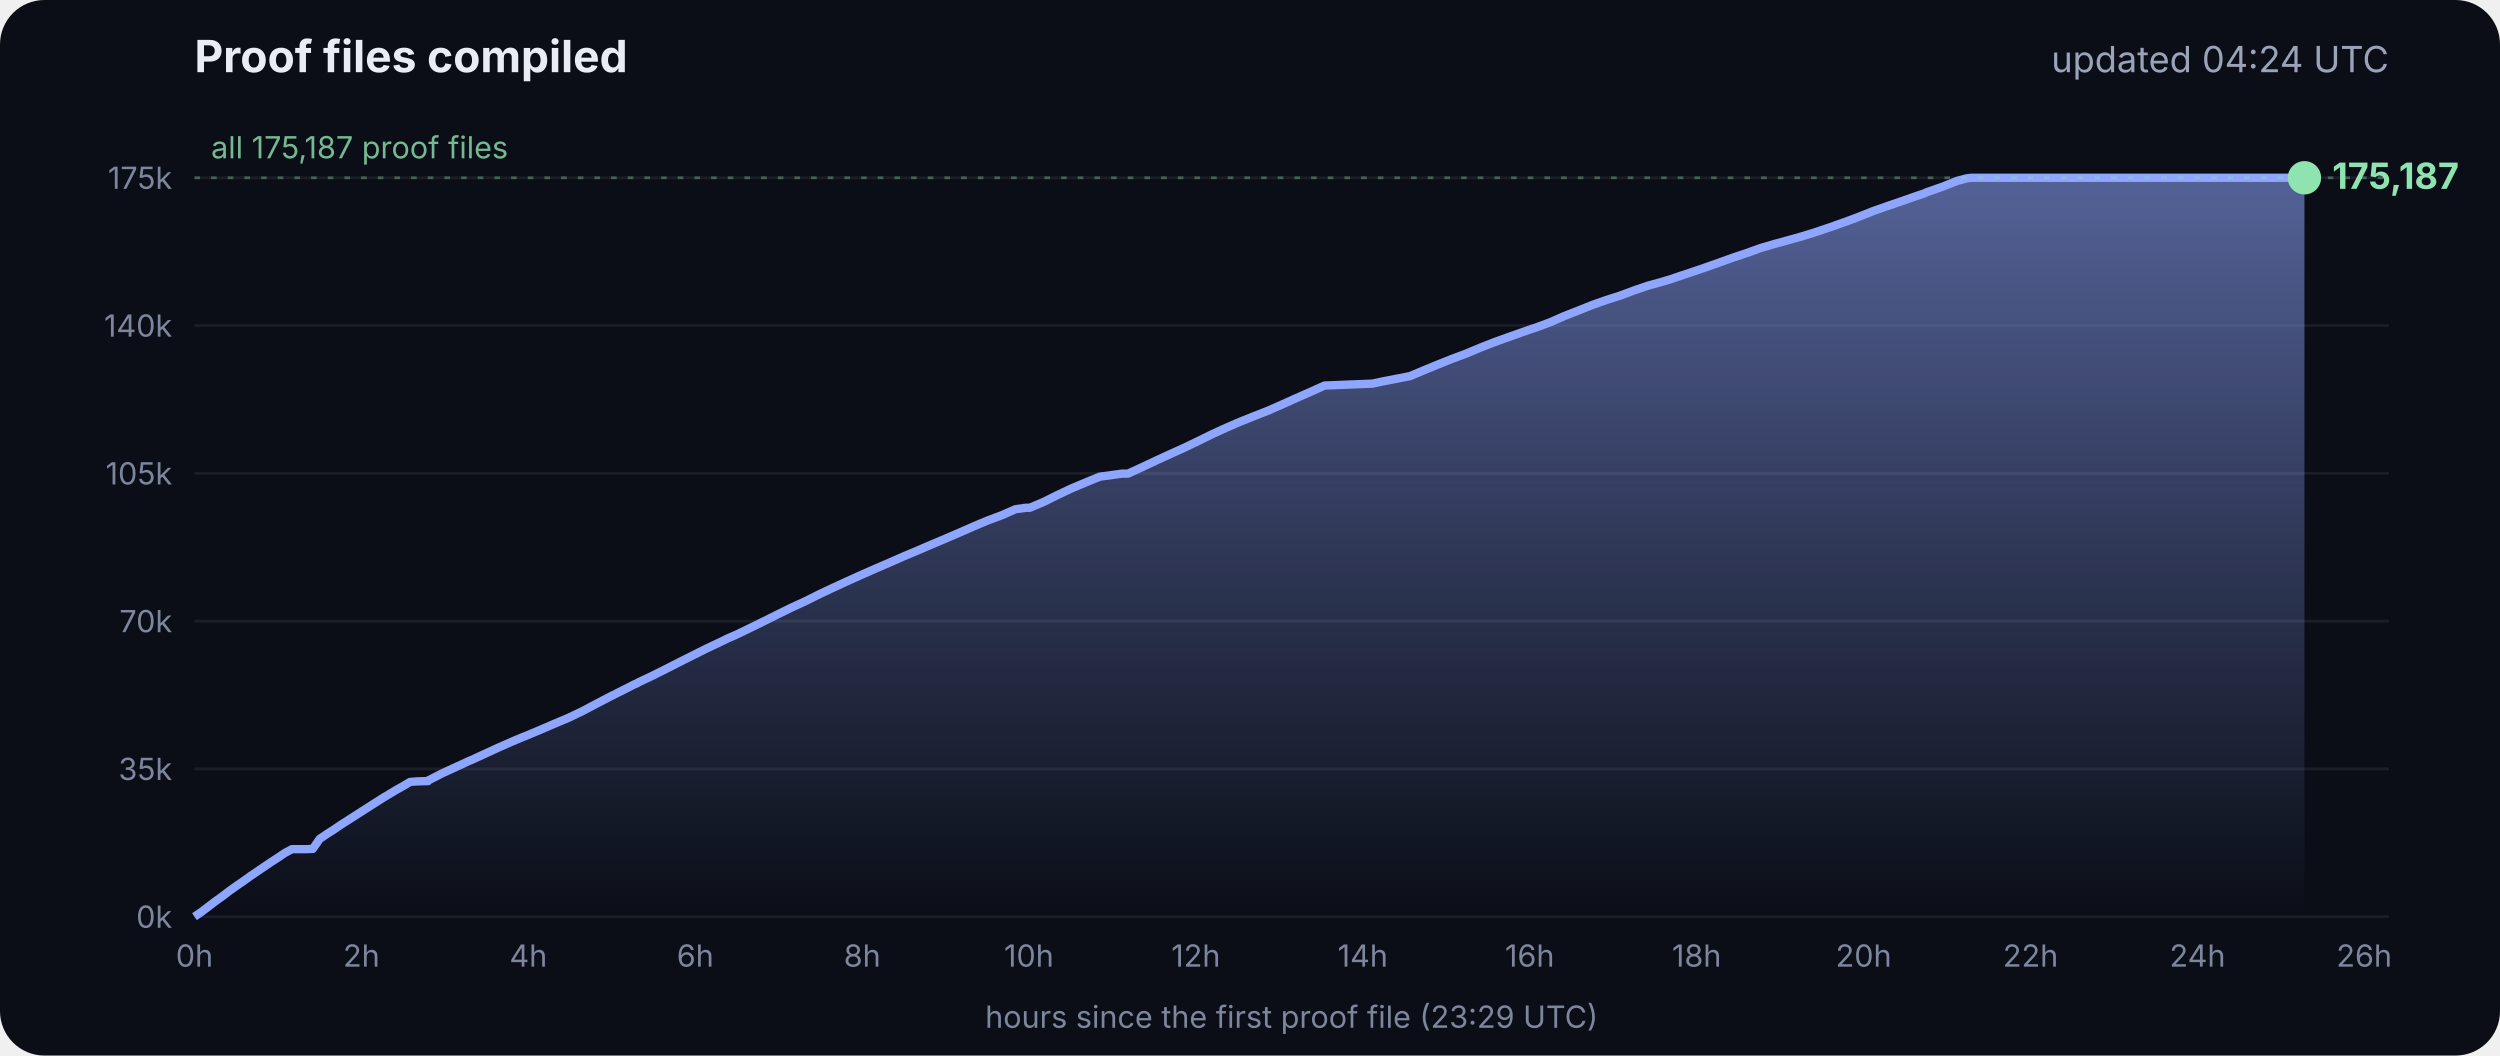
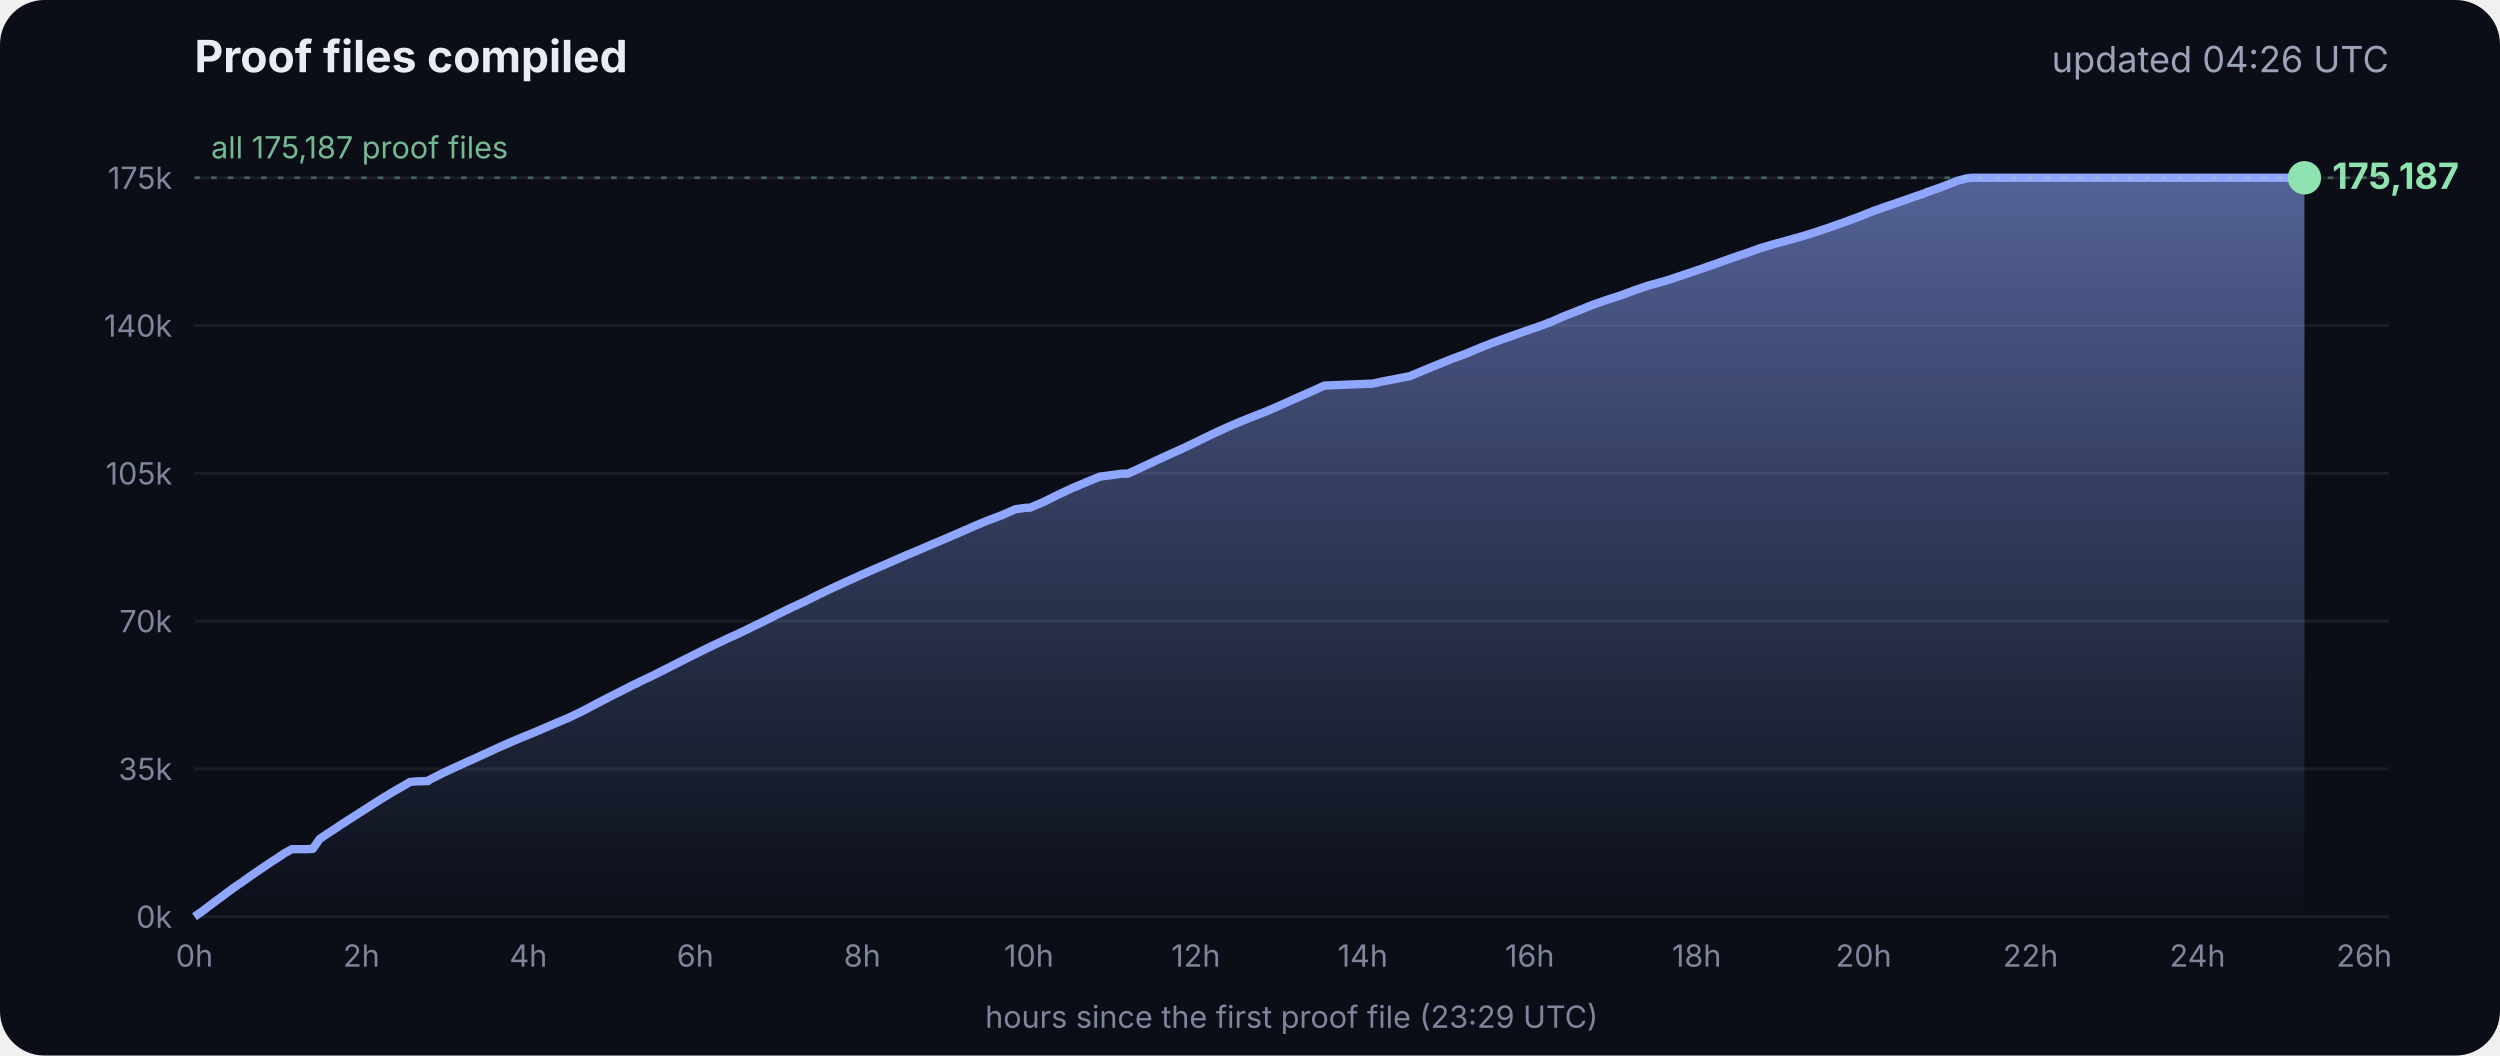
<svg xmlns="http://www.w3.org/2000/svg" viewBox="0 0 900 380" font-family="Inter, -apple-system, Segoe UI, sans-serif">
  <defs>
    <linearGradient id="g" x1="0" y1="0" x2="0" y2="1">
      <stop offset="0" stop-color="#8fa6ff" stop-opacity=".55" />
      <stop offset="1" stop-color="#8fa6ff" stop-opacity="0" />
    </linearGradient>
  </defs>
  <rect width="900" height="380" rx="16" fill="#0b0e17" />
  <text x="70" y="26" fill="#e8ecf5" font-size="16" font-weight="700">Proof files compiled</text>
-   <text x="860" y="26" fill="#9aa3b8" font-size="13" text-anchor="end">updated 04:24 UTC</text>
+   <text x="860" y="26" fill="#9aa3b8" font-size="13" text-anchor="end">updated 04:26 UTC</text>
  <line x1="70" x2="860" y1="330.0" y2="330.0" stroke="#ffffff" stroke-opacity=".07" />
  <text x="62" y="334.0" fill="#7d869c" font-size="11" text-anchor="end">0k</text>
  <line x1="70" x2="860" y1="276.8" y2="276.8" stroke="#ffffff" stroke-opacity=".07" />
  <text x="62" y="280.8" fill="#7d869c" font-size="11" text-anchor="end">35k</text>
  <line x1="70" x2="860" y1="223.6" y2="223.6" stroke="#ffffff" stroke-opacity=".07" />
  <text x="62" y="227.6" fill="#7d869c" font-size="11" text-anchor="end">70k</text>
  <line x1="70" x2="860" y1="170.4" y2="170.4" stroke="#ffffff" stroke-opacity=".07" />
  <text x="62" y="174.4" fill="#7d869c" font-size="11" text-anchor="end">105k</text>
  <line x1="70" x2="860" y1="117.2" y2="117.2" stroke="#ffffff" stroke-opacity=".07" />
  <text x="62" y="121.2" fill="#7d869c" font-size="11" text-anchor="end">140k</text>
  <line x1="70" x2="860" y1="64.0" y2="64.0" stroke="#ffffff" stroke-opacity=".07" />
  <text x="62" y="68.0" fill="#7d869c" font-size="11" text-anchor="end">175k</text>
  <text x="70.0" y="348" fill="#7d869c" font-size="11" text-anchor="middle">0h</text>
  <text x="130.1" y="348" fill="#7d869c" font-size="11" text-anchor="middle">2h</text>
  <text x="190.2" y="348" fill="#7d869c" font-size="11" text-anchor="middle">4h</text>
  <text x="250.3" y="348" fill="#7d869c" font-size="11" text-anchor="middle">6h</text>
  <text x="310.4" y="348" fill="#7d869c" font-size="11" text-anchor="middle">8h</text>
  <text x="370.4" y="348" fill="#7d869c" font-size="11" text-anchor="middle">10h</text>
  <text x="430.5" y="348" fill="#7d869c" font-size="11" text-anchor="middle">12h</text>
  <text x="490.6" y="348" fill="#7d869c" font-size="11" text-anchor="middle">14h</text>
  <text x="550.7" y="348" fill="#7d869c" font-size="11" text-anchor="middle">16h</text>
  <text x="610.8" y="348" fill="#7d869c" font-size="11" text-anchor="middle">18h</text>
  <text x="670.9" y="348" fill="#7d869c" font-size="11" text-anchor="middle">20h</text>
  <text x="731.0" y="348" fill="#7d869c" font-size="11" text-anchor="middle">22h</text>
  <text x="791.1" y="348" fill="#7d869c" font-size="11" text-anchor="middle">24h</text>
  <text x="851.1" y="348" fill="#7d869c" font-size="11" text-anchor="middle">26h</text>
  <polygon points="70.0,330.0 70.0,330.0 72.5,328.3 75.0,326.4 77.5,324.5 80.0,322.7 82.5,320.8 85.0,319.0 87.5,317.3 90.0,315.5 92.5,313.8 95.0,312.1 97.5,310.4 100.0,308.8 102.5,307.1 105.1,305.7 107.6,305.7 110.1,305.7 112.6,305.6 115.1,302.0 117.6,300.3 120.1,298.7 122.6,297.0 125.1,295.4 127.6,293.8 130.1,292.2 132.6,290.6 135.1,289.0 137.6,287.4 140.1,285.9 142.6,284.4 145.1,283.0 147.6,281.5 150.1,281.3 153.5,281.2 153.7,281.2 154.1,281.2 154.3,280.9 159.4,278.3 164.4,276.0 169.4,273.7 169.5,273.7 174.5,271.4 179.5,269.1 184.5,266.9 188.3,265.3 189.6,264.8 194.6,262.7 199.7,260.5 204.7,258.4 209.7,256.0 214.8,253.3 219.8,250.7 224.8,248.2 228.5,246.3 228.9,246.2 229.5,245.9 229.5,245.8 234.6,243.4 239.6,240.9 244.7,238.3 249.7,235.8 254.7,233.3 259.8,230.9 261.8,229.9 264.8,228.6 269.8,226.2 274.9,223.7 279.9,221.2 285.0,218.7 290.0,216.4 295.0,213.9 300.1,211.5 305.1,209.2 310.2,206.9 315.2,204.7 320.3,202.5 325.3,200.3 330.3,198.2 335.4,196.0 340.4,193.9 345.5,191.7 350.5,189.5 355.5,187.4 360.6,185.5 365.6,183.3 369.3,182.8 370.7,182.8 375.7,180.7 380.7,178.2 385.8,175.8 390.8,173.7 395.9,171.6 404.0,170.5 406.1,170.5 411.1,168.2 416.2,165.8 421.2,163.5 426.3,161.2 431.3,158.8 436.4,156.3 441.4,154.0 446.5,151.8 451.5,149.8 456.6,147.8 461.6,145.6 466.7,143.3 471.7,141.1 476.8,138.8 494.1,138.1 497.3,137.4 507.6,135.4 512.6,133.3 517.7,131.2 522.7,129.2 527.8,127.3 532.8,125.2 537.9,123.2 542.9,121.4 548.0,119.6 551.4,118.4 553.0,117.9 553.5,117.7 558.1,116.0 563.1,113.8 568.2,111.8 573.2,109.8 578.3,108.0 583.3,106.4 588.4,104.5 593.4,102.8 598.5,101.4 602.4,100.2 603.5,99.8 608.6,98.1 613.6,96.4 618.7,94.6 623.7,92.8 628.8,91.1 633.8,89.3 635.5,88.8 638.9,87.8 644.0,86.4 649.0,85.0 654.1,83.4 659.1,81.7 664.2,79.9 669.3,78.0 674.3,76.0 679.4,74.2 684.4,72.5 689.5,70.7 692.8,69.6 693.6,69.2 694.5,68.9 699.6,67.1 704.6,65.1 708.0,64.2 708.8,64.1 709.7,64.0 713.4,64.0 715.2,64.0 718.5,64.0 723.5,64.0 728.6,64.0 733.7,64.0 738.7,64.0 743.7,64.0 748.8,64.0 753.9,64.0 758.9,64.0 764.0,64.0 769.0,64.0 774.1,64.0 779.1,64.0 784.2,64.0 789.2,64.0 794.3,64.0 797.0,64.0 798.2,64.0 799.3,64.0 804.4,64.0 809.4,64.0 814.5,64.0 818.9,64.0 819.1,64.0 819.5,64.0 822.0,64.0 824.6,64.0 826.0,64.0 826.0,64.0 826.4,64.0 828.9,64.0 829.2,64.0 829.6,64.0 829.6,330.0" fill="url(#g)" />
  <polyline points="70.0,330.0 72.5,328.3 75.0,326.4 77.5,324.5 80.0,322.7 82.5,320.8 85.0,319.0 87.5,317.3 90.0,315.5 92.5,313.8 95.0,312.1 97.5,310.4 100.0,308.8 102.5,307.1 105.1,305.7 107.6,305.7 110.1,305.7 112.6,305.6 115.1,302.0 117.6,300.3 120.1,298.7 122.6,297.0 125.1,295.4 127.6,293.8 130.1,292.2 132.6,290.6 135.1,289.0 137.6,287.4 140.1,285.9 142.6,284.4 145.1,283.0 147.6,281.5 150.1,281.3 153.5,281.2 153.7,281.2 154.1,281.2 154.3,280.9 159.4,278.3 164.4,276.0 169.4,273.7 169.5,273.7 174.5,271.4 179.5,269.1 184.5,266.9 188.3,265.3 189.6,264.8 194.6,262.7 199.7,260.5 204.7,258.4 209.7,256.0 214.8,253.3 219.8,250.7 224.8,248.2 228.5,246.3 228.9,246.2 229.5,245.9 229.5,245.8 234.6,243.4 239.6,240.9 244.7,238.3 249.7,235.8 254.7,233.3 259.8,230.9 261.8,229.9 264.8,228.6 269.8,226.2 274.9,223.7 279.9,221.2 285.0,218.7 290.0,216.4 295.0,213.9 300.1,211.5 305.1,209.2 310.2,206.9 315.2,204.7 320.3,202.5 325.3,200.3 330.3,198.2 335.4,196.0 340.4,193.9 345.5,191.7 350.5,189.5 355.5,187.4 360.6,185.5 365.6,183.3 369.3,182.8 370.7,182.8 375.7,180.7 380.7,178.2 385.8,175.8 390.8,173.7 395.9,171.6 404.0,170.5 406.1,170.5 411.1,168.2 416.2,165.8 421.2,163.5 426.3,161.2 431.3,158.8 436.4,156.3 441.4,154.0 446.5,151.8 451.5,149.8 456.6,147.8 461.6,145.6 466.7,143.3 471.7,141.1 476.8,138.8 494.1,138.1 497.3,137.4 507.6,135.4 512.6,133.3 517.7,131.2 522.7,129.2 527.8,127.3 532.8,125.2 537.9,123.2 542.9,121.4 548.0,119.6 551.4,118.4 553.0,117.9 553.5,117.7 558.1,116.0 563.1,113.8 568.2,111.8 573.2,109.8 578.3,108.0 583.3,106.4 588.4,104.5 593.4,102.8 598.5,101.4 602.4,100.2 603.5,99.8 608.6,98.1 613.6,96.4 618.7,94.6 623.7,92.8 628.8,91.1 633.8,89.3 635.5,88.8 638.9,87.8 644.0,86.4 649.0,85.0 654.1,83.4 659.1,81.7 664.2,79.9 669.3,78.0 674.3,76.0 679.4,74.2 684.4,72.5 689.5,70.7 692.8,69.6 693.6,69.2 694.5,68.9 699.6,67.1 704.6,65.1 708.0,64.2 708.8,64.1 709.7,64.0 713.4,64.0 715.2,64.0 718.5,64.0 723.5,64.0 728.6,64.0 733.7,64.0 738.7,64.0 743.7,64.0 748.8,64.0 753.9,64.0 758.9,64.0 764.0,64.0 769.0,64.0 774.1,64.0 779.1,64.0 784.2,64.0 789.2,64.0 794.3,64.0 797.0,64.0 798.2,64.0 799.3,64.0 804.4,64.0 809.4,64.0 814.5,64.0 818.9,64.0 819.1,64.0 819.5,64.0 822.0,64.0 824.6,64.0 826.0,64.0 826.0,64.0 826.4,64.0 828.9,64.0 829.2,64.0 829.6,64.0" fill="none" stroke="#8fa6ff" stroke-width="3" stroke-linejoin="round" />
  <circle cx="829.6" cy="64.0" r="6" fill="#8fe3b0" />
  <text x="839.6" y="68.0" fill="#8fe3b0" font-size="13" font-weight="700">175,187</text>
  <line x1="70" x2="860" y1="64.0" y2="64.0" stroke="#8fe3b0" stroke-opacity=".35" stroke-dasharray="2 4" />
  <text x="76" y="57.0" fill="#8fe3b0" fill-opacity=".8" font-size="11">all 175,187 proof files</text>
  <text x="465" y="370" fill="#7d869c" font-size="11" text-anchor="middle">hours since the first proof file (23:29 UTC)</text>
</svg>
